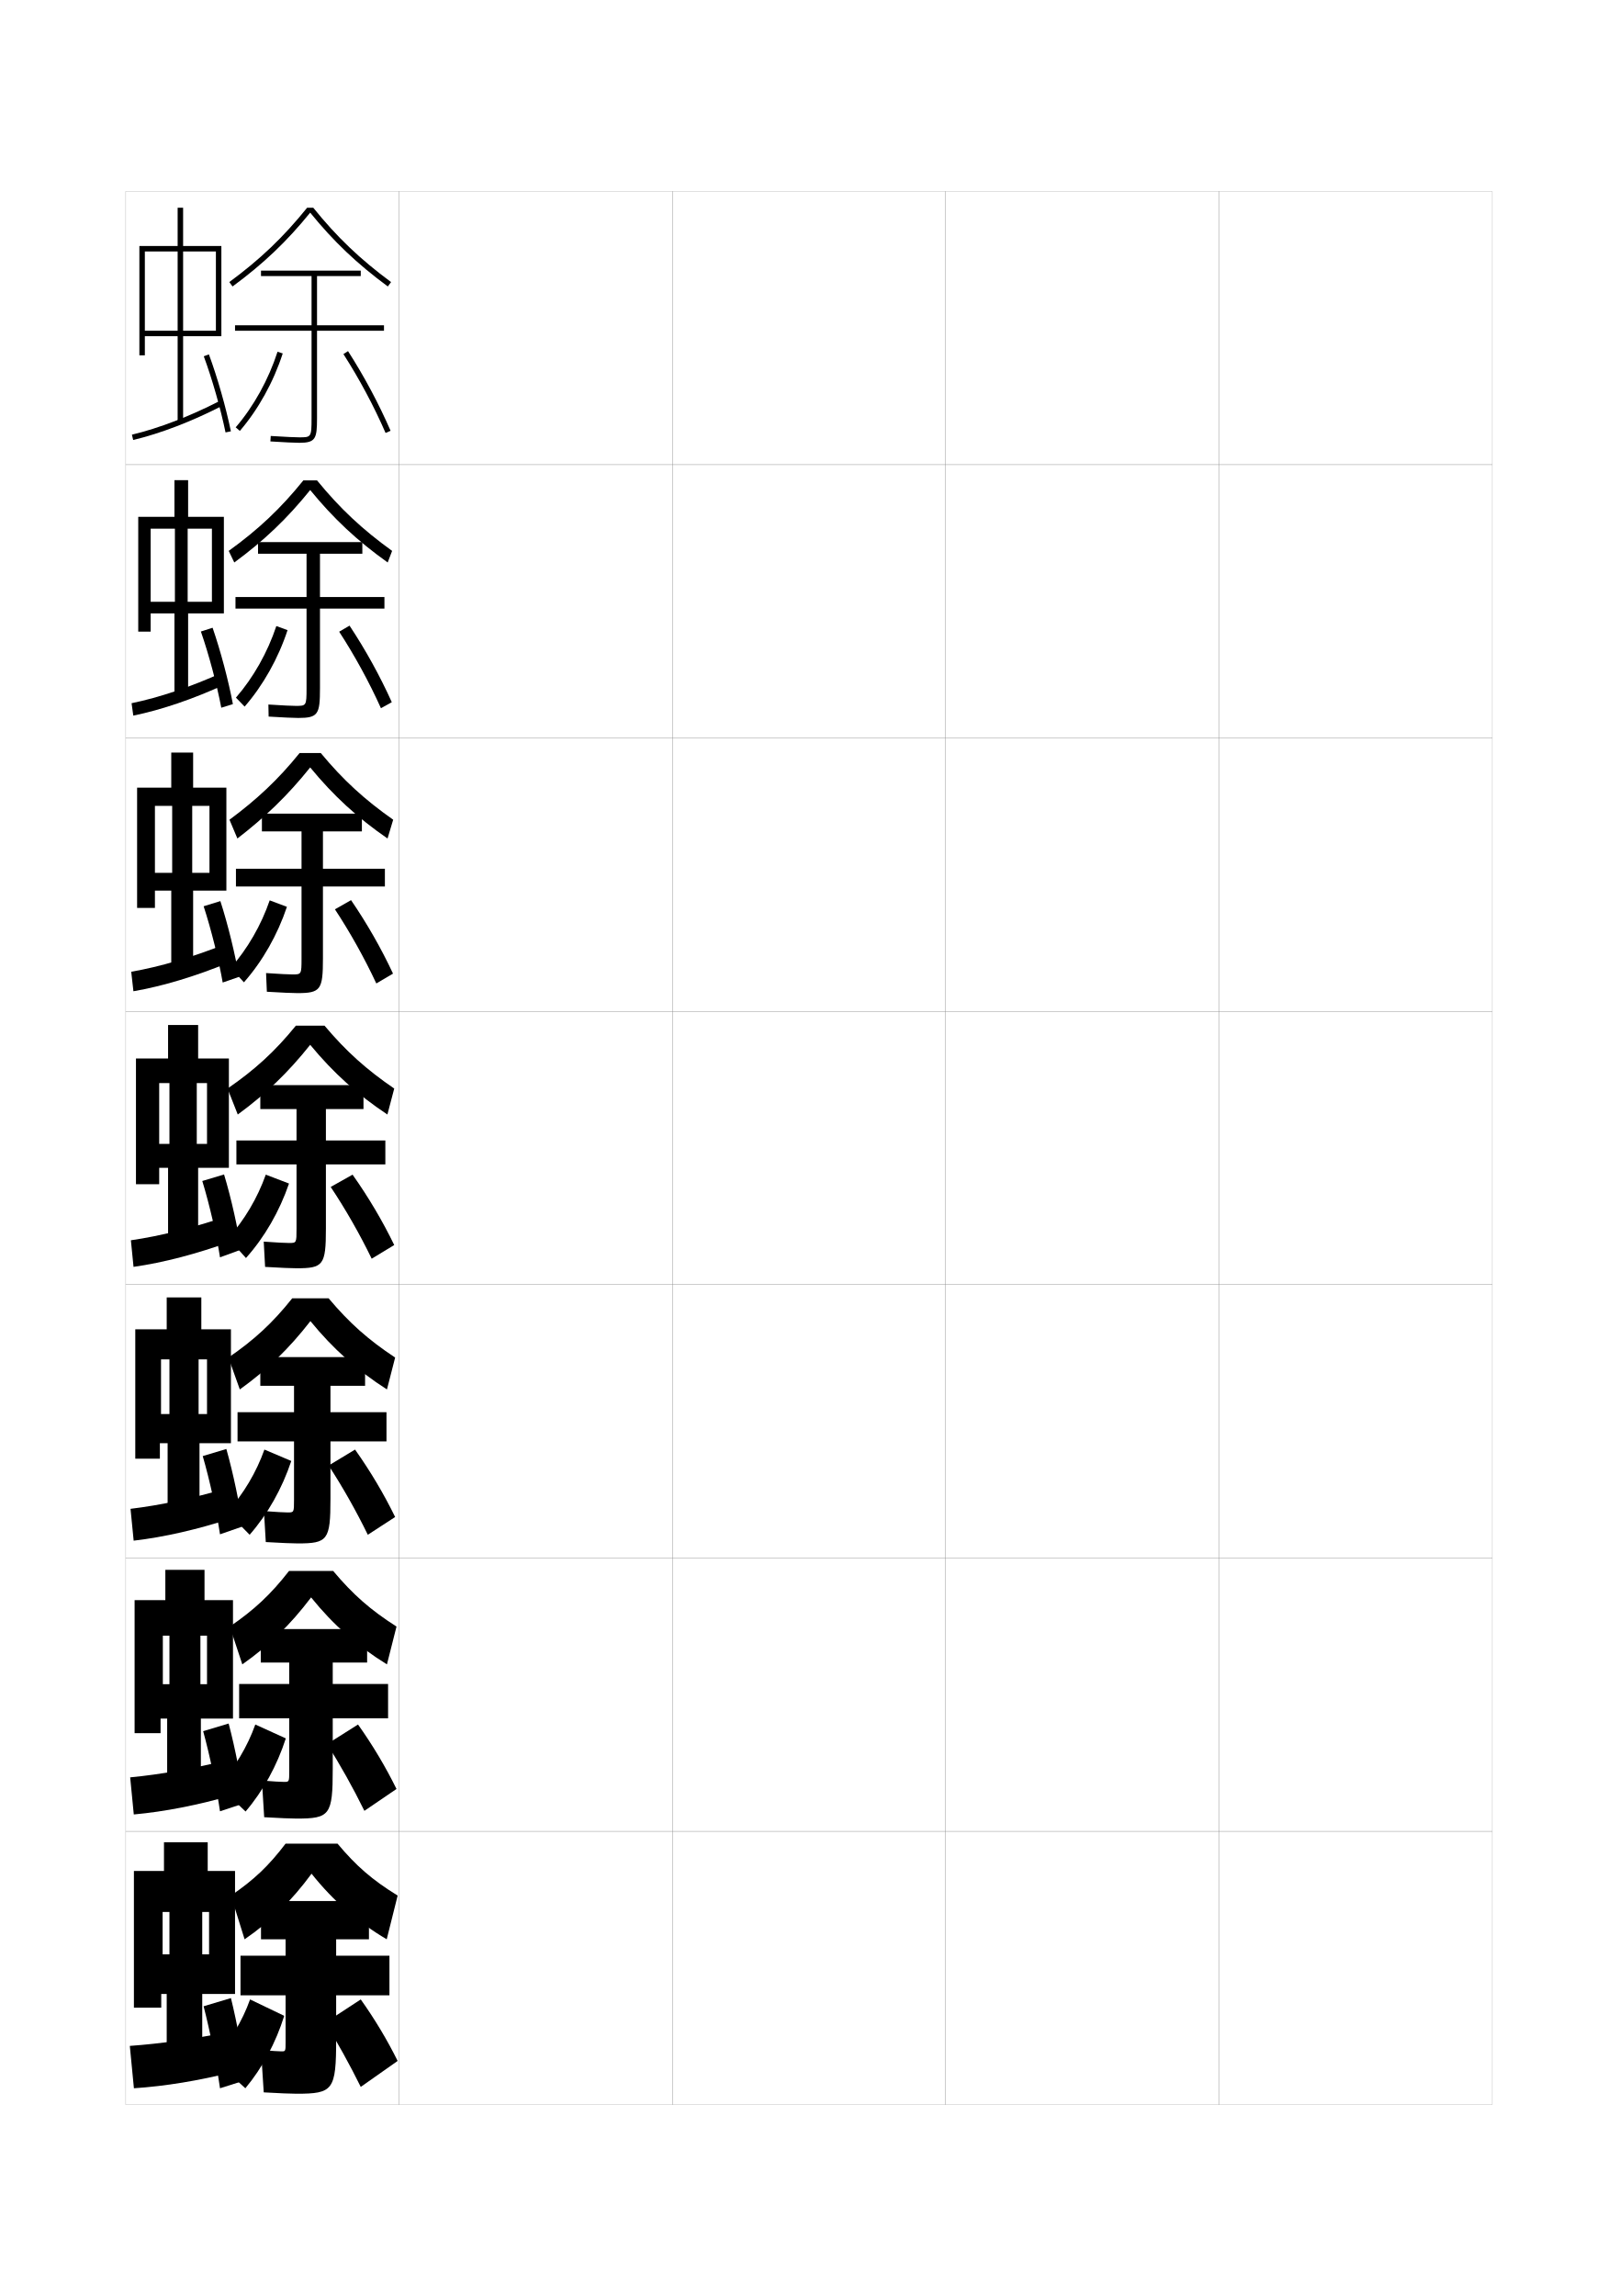
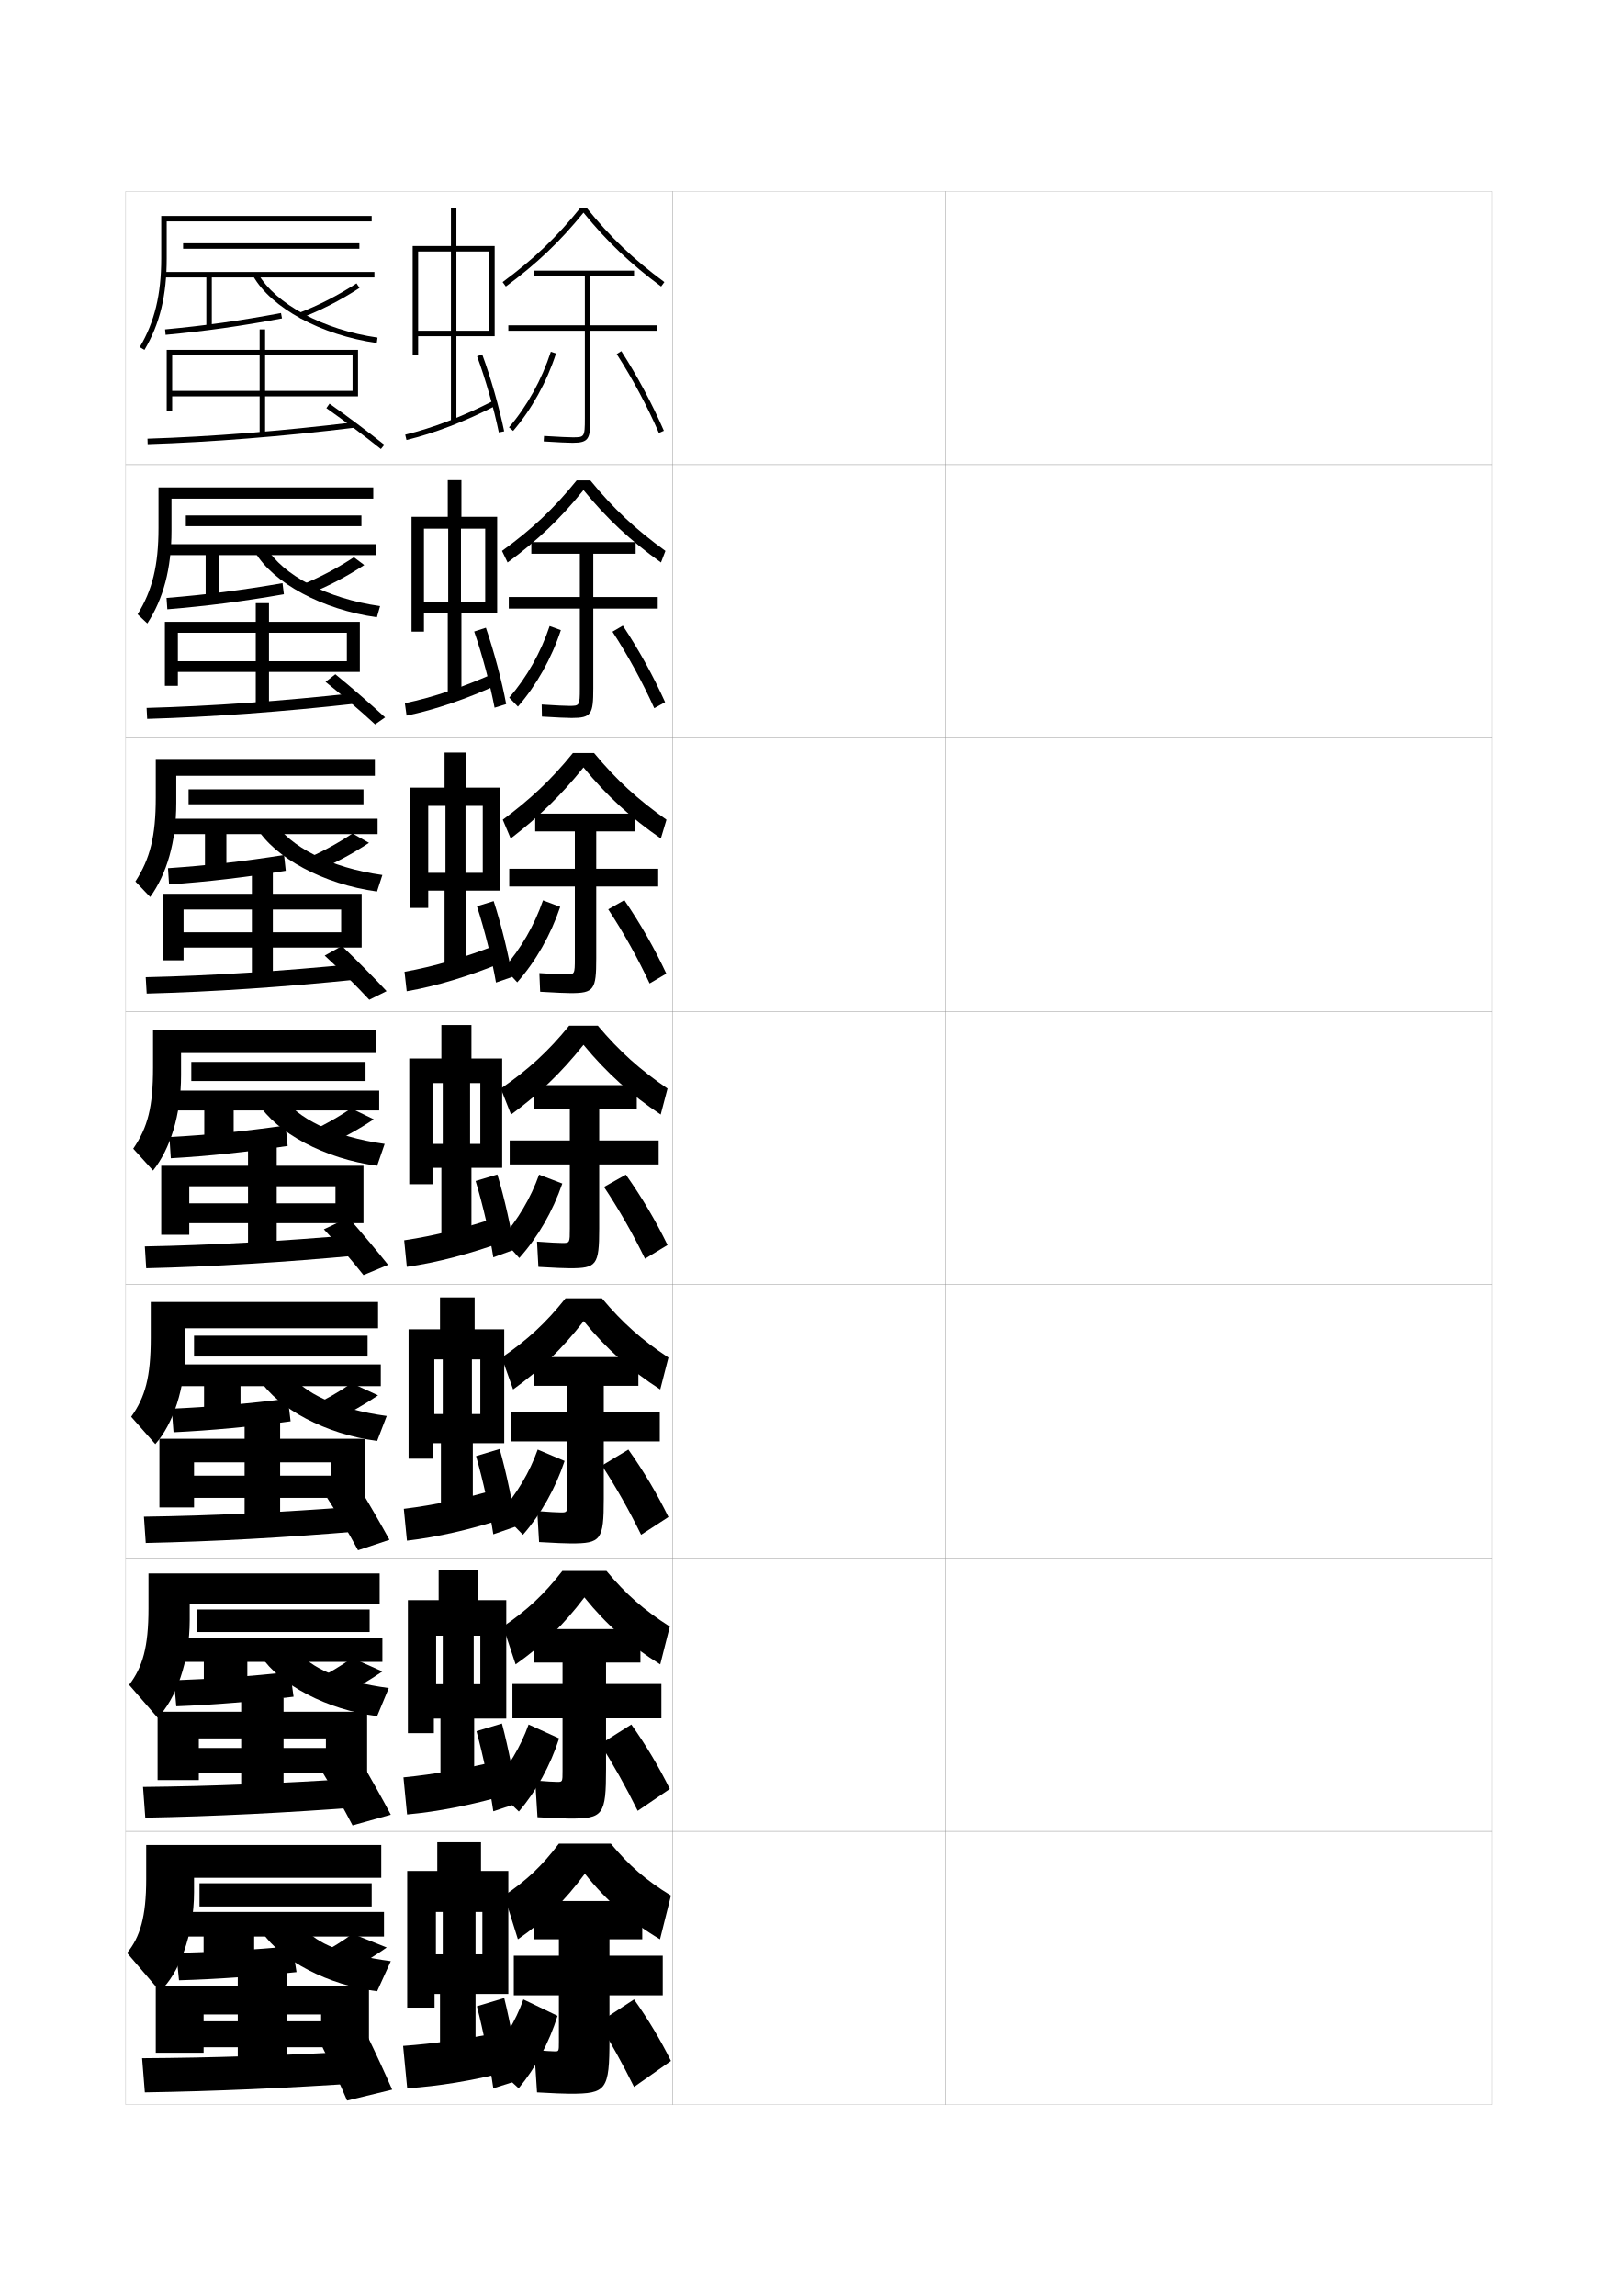
<svg xmlns="http://www.w3.org/2000/svg" version="1.1" id="glyphs" x="0px" y="0px" width="592px" height="840px" viewBox="0 0 592 840" enable-background="new 0 0 592 840" xml:space="preserve">
  <g>
    <rect x="46" y="70" fill="none" stroke="#999999" stroke-width="0.1" width="100" height="100" />
    <rect x="46" y="170" fill="none" stroke="#999999" stroke-width="0.1" width="100" height="100" />
    <rect x="46" y="270" fill="none" stroke="#999999" stroke-width="0.1" width="100" height="100" />
    <rect x="46" y="370" fill="none" stroke="#999999" stroke-width="0.1" width="100" height="100" />
    <rect x="46" y="470" fill="none" stroke="#999999" stroke-width="0.1" width="100" height="100" />
    <rect x="46" y="570" fill="none" stroke="#999999" stroke-width="0.1" width="100" height="100" />
    <rect x="46" y="670" fill="none" stroke="#999999" stroke-width="0.1" width="100" height="100" />
    <rect x="146" y="70" fill="none" stroke="#999999" stroke-width="0.1" width="100" height="100" />
    <rect x="146" y="170" fill="none" stroke="#999999" stroke-width="0.1" width="100" height="100" />
    <rect x="146" y="270" fill="none" stroke="#999999" stroke-width="0.1" width="100" height="100" />
    <rect x="146" y="370" fill="none" stroke="#999999" stroke-width="0.1" width="100" height="100" />
    <rect x="146" y="470" fill="none" stroke="#999999" stroke-width="0.1" width="100" height="100" />
    <rect x="146" y="570" fill="none" stroke="#999999" stroke-width="0.1" width="100" height="100" />
    <rect x="146" y="670" fill="none" stroke="#999999" stroke-width="0.1" width="100" height="100" />
    <rect x="246" y="70" fill="none" stroke="#999999" stroke-width="0.1" width="100" height="100" />
    <rect x="246" y="170" fill="none" stroke="#999999" stroke-width="0.1" width="100" height="100" />
    <rect x="246" y="270" fill="none" stroke="#999999" stroke-width="0.1" width="100" height="100" />
    <rect x="246" y="370" fill="none" stroke="#999999" stroke-width="0.1" width="100" height="100" />
    <rect x="246" y="470" fill="none" stroke="#999999" stroke-width="0.1" width="100" height="100" />
    <rect x="246" y="570" fill="none" stroke="#999999" stroke-width="0.1" width="100" height="100" />
    <rect x="246" y="670" fill="none" stroke="#999999" stroke-width="0.1" width="100" height="100" />
    <rect x="346" y="70" fill="none" stroke="#999999" stroke-width="0.1" width="100" height="100" />
    <rect x="346" y="170" fill="none" stroke="#999999" stroke-width="0.1" width="100" height="100" />
    <rect x="346" y="270" fill="none" stroke="#999999" stroke-width="0.1" width="100" height="100" />
    <rect x="346" y="370" fill="none" stroke="#999999" stroke-width="0.1" width="100" height="100" />
    <rect x="346" y="470" fill="none" stroke="#999999" stroke-width="0.1" width="100" height="100" />
    <rect x="346" y="570" fill="none" stroke="#999999" stroke-width="0.1" width="100" height="100" />
    <rect x="346" y="670" fill="none" stroke="#999999" stroke-width="0.1" width="100" height="100" />
    <rect x="446" y="70" fill="none" stroke="#999999" stroke-width="0.1" width="100" height="100" />
    <rect x="446" y="170" fill="none" stroke="#999999" stroke-width="0.1" width="100" height="100" />
    <rect x="446" y="270" fill="none" stroke="#999999" stroke-width="0.1" width="100" height="100" />
    <rect x="446" y="370" fill="none" stroke="#999999" stroke-width="0.1" width="100" height="100" />
    <rect x="446" y="470" fill="none" stroke="#999999" stroke-width="0.1" width="100" height="100" />
    <rect x="446" y="570" fill="none" stroke="#999999" stroke-width="0.1" width="100" height="100" />
    <rect x="446" y="670" fill="none" stroke="#999999" stroke-width="0.1" width="100" height="100" />
  </g>
  <g>
-     <path d="M114.625,76h-2.25c-8.645,10.734-17.186,18.893-28.468,27.194l1.186,1.611   C96.335,96.534,104.889,88.407,113.5,77.794c8.559,10.546,17.112,18.673,28.406,27.011   l1.188-1.609C131.756,94.825,123.216,86.665,114.625,76z" />
-     <path d="M140.5,119H116v-18h16v-2H95.5v2H114v18H86v2h28v32c0,7-0.169,7-4.5,7   c-1.253,0-4.652-0.131-10.437-0.498l-0.127,1.996C103.889,161.812,107.838,162,109.5,162   c5.979,0,6.5-1.475,6.5-9v-32h24.5V119z" />
-     <path d="M87.759,157.651l-1.518-1.303c6.591-7.67,12.026-17.491,15.307-27.655   l1.904,0.613C100.092,139.719,94.519,149.785,87.759,157.651z" />
-     <path d="M141.083,158.398c-4.269-9.817-9.602-19.796-15.424-28.857l1.682-1.082   c5.88,9.151,11.267,19.228,15.576,29.143L141.083,158.398z" />
-   </g>
-   <g>
-     <path d="M116,175.75h-5c-8.315,10.308-16.506,18.008-27.312,25.796l2.041,4.241   c10.892-8.006,19.295-15.999,27.771-26.508   c8.547,10.476,17.241,18.572,28.354,26.507l1.625-4.239   C132.551,193.66,124.394,186.023,116,175.75z" />
-     <path d="M140.666,218.416h-23.583v-15.833h15.5v-4.25H94.416v4.25h17.75v15.833h-26v4.25h26   v29.167c0,6.415-0.12,6.417-3.917,6.417c-1.303,0-4.587-0.141-10.041-0.499   l0.082,4.414c5.174,0.326,9.278,0.501,10.876,0.501   c7.244,0,7.917-1.352,7.917-10.833v-29.167h23.583V218.416z" />
-     <path d="M86.327,255.232c6.374-7.33,11.592-16.566,14.788-26.187l4.103,1.492   c-3.4,10.333-8.939,20.205-15.712,27.98L86.327,255.232z" />
-     <path d="M124.106,231.11l3.788-2.221c5.871,8.856,11.177,18.478,15.467,28.011   l-3.973,2.198C135.096,249.564,129.785,239.84,124.106,231.11z" />
-   </g>
-   <g>
-     <path d="M117.375,275.5h-7.75c-7.985,9.881-15.827,17.124-25.656,24.398l2.896,6.87   C96.906,299.028,105.16,291.168,113.5,280.765c8.536,10.406,17.369,18.471,28.302,26.003   l2.062-6.87C133.347,292.494,125.571,285.383,117.375,275.5z" />
-     <path d="M140.833,317.833h-22.666v-13.666h14.25v-6.5H95.833v6.5h14.5v13.666H86.333   v6.5h24v26.333C110.333,356.497,110.264,356.5,107,356.5   c-1.353,0-4.522-0.149-9.646-0.5l0.291,6.833c5.396,0.338,9.653,0.5,11.188,0.5   c8.509,0,9.333-1.228,9.333-12.666v-26.333h22.666V317.833z" />
-     <path d="M84.414,354.116c6.158-6.99,11.158-15.64,14.269-24.718l6.302,2.371   c-3.44,10.253-8.945,19.932-15.731,27.615L84.414,354.116z" />
-     <path d="M122.553,332.681l5.895-3.361c5.862,8.561,11.087,17.728,15.358,26.88   l-6.111,3.6C133.378,350.549,128.089,341.079,122.553,332.681z" />
-   </g>
-   <g>
-     <path d="M118.75,375.25h-10.5c-7.656,9.455-15.148,16.239-25,23l3.75,9.5   c10.192-7.476,18.295-15.201,26.5-25.5c8.524,10.336,17.498,18.37,28.25,25.5l2.5-9.5   C134.142,391.329,126.749,384.742,118.75,375.25z" />
-     <path d="M141,417.25h-21.75v-11.5H133V397H95.25v8.75h13.25v11.5h-22V426h22v23.5c0,5.245-0.021,5.25-2.75,5.25   c-1.402,0-4.457-0.158-9.25-0.5l0.5,9.25c5.617,0.35,10.029,0.5,11.5,0.5   c9.773,0,10.75-1.104,10.75-14.5V426H141V417.25z" />
-     <path d="M83.5,453c5.94-6.65,10.724-14.714,13.75-23.25l8.5,3.25   c-3.48,10.173-8.951,19.657-15.75,27.25L83.5,453z" />
-     <path d="M121,434.25l8-4.5c5.854,8.267,10.998,16.979,15.25,25.75l-8.25,5   C131.66,451.532,126.393,442.317,121,434.25z" />
-   </g>
-   <g>
-     <path d="M120.25,475h-13.333c-7.18,9.03-13.943,15.234-23.333,21.666L87.75,508.333   c9.991-7.183,17.918-14.816,25.833-25c8.321,10.208,17.306,18.16,28.001,25   l2.999-11.667C134.733,490.137,127.866,484.056,120.25,475z" />
-     <path d="M141.417,516.666h-20.5V507h12.666v-10.5H95.25V507h12.334v9.666H86.917v10.667h20.667   v21.333c0,4.659-0.02,4.667-2.334,4.667c-1.275,0-4.11-0.156-8.666-0.5L97.25,564.166   c5.485,0.344,10.154,0.5,11.667,0.5c10.992,0,12-1.164,12-16.333v-21h20.5V516.666z" />
-     <path d="M83.176,553.166c5.905-6.607,10.62-14.503,13.574-22.833L106.584,534.5   c-3.349,10.062-8.633,19.455-15.241,27L83.176,553.166z" />
-     <path d="M120.25,536.166l9.667-5.833c5.632,7.938,10.55,16.244,14.666,24.667l-10,6.5   C130.335,552.782,125.289,543.87,120.25,536.166z" />
-   </g>
-   <g>
-     <path d="M121.917,574.75H105.75c-6.704,8.606-12.739,14.229-21.667,20.333l4.583,13.834   c9.79-6.892,17.54-14.433,25.167-24.5c8.117,10.08,17.112,17.949,27.75,24.5   l3.5-13.834C135.491,588.945,129.149,583.369,121.917,574.75z" />
-     <path d="M142,616.084h-20.25V608.25h12.583V596H95.417v12.25h10.417v7.834H87.5v12.583h18.333   v19.167c0,4.072-0.017,4.082-1.917,4.082c-1.149,0-3.764-0.154-8.083-0.499   l0.834,13.416c5.354,0.337,10.279,0.5,11.833,0.5c12.211,0,13.25-1.223,13.25-18.167   v-18.499H142V616.084z" />
-     <path d="M80.018,653.333c5.87-6.565,10.517-14.292,13.399-22.416L104.583,636   c-3.217,9.954-8.314,19.253-14.732,26.75L80.018,653.333z" />
-     <path d="M119.667,638.083L131,630.917c5.41,7.61,10.102,15.509,14.083,23.583l-11.75,8   C129.176,654.033,124.352,645.424,119.667,638.083z" />
-   </g>
-   <g>
-     <path d="M114,685.5c7.913,9.952,16.918,17.739,27.5,24l4-16c-9.334-5.746-15.15-10.817-22-19h-19   c-6.228,8.183-11.534,13.224-20,19l5,16C99.089,702.901,106.662,695.452,114,685.5z" />
-     <path d="M142.5,715.5H123v-6h12v-14H95.5v14h9v6H88V730h16.5v17c0,3.487-0.016,3.5-1.5,3.5   c-1.022,0-3.418-0.153-7.5-0.5l1,15.5c5.222,0.329,10.404,0.5,12,0.5c13.43,0,14.5-1.282,14.5-20   v-16h19.5V715.5z" />
-     <path d="M78.276,753.5l11.5,10.5C96.005,756.551,100.915,747.345,104,737.5l-12.5-6   C88.689,739.419,84.11,746.977,78.276,753.5z" />
-     <path d="M119,740c4.332,6.977,8.934,15.283,13,23.5l13.5-9.5c-3.846-7.725-8.312-15.218-13.5-22.5   L119,740z" />
-   </g>
-   <g>
-     <polygon points="79,121 67,121 67,92 79,92 79,90 67,90 67,76 65,76 65,90 53,90 53,92 65,92 65,121 53,121 53,90 51,90 51,130    53,130 53,123 65,123 65,154.5 67,154.5 67,123 81,123 81,90 79,90  " />
-     <path d="M48.269,159.027l0.463,1.945c9.976-2.372,21.599-6.841,32.728-12.584   l-0.918-1.777C69.553,152.282,58.092,156.691,48.269,159.027z" />
-     <path d="M82.521,158.201c-1.776-8.653-4.899-19.587-7.958-27.854l1.875-0.693   c3.091,8.354,6.248,19.401,8.042,28.146L82.521,158.201z" />
-   </g>
-   <g>
-     <polygon points="77.541,220.167 68.666,220.167 68.666,193.416 77.541,193.416    77.541,189.083 68.833,189.083 68.833,175.667 63.833,175.667 63.833,189.083    55.125,189.083 55.125,193.416 64,193.416 64,220.167 55.125,220.167 55.125,189.083    50.583,189.083 50.583,231.083 55.125,231.083 55.125,224.417 63.833,224.417    63.833,254.583 68.833,254.583 68.833,224.417 81.917,224.417 81.917,189.083    77.541,189.083  " />
-     <path d="M48.143,257.272l0.631,4.539c10.328-2.104,22.16-6.158,33.688-11.486   l-1.175-4.234C69.975,251.232,58.322,255.188,48.143,257.272z" />
-     <path d="M73.502,231.043l4.283-1.381c2.942,8.468,5.885,19.657,7.43,27.933   l-4.248,1.328C79.4,250.642,76.437,239.466,73.502,231.043z" />
-   </g>
-   <g>
-     <polygon points="76.646,319.333 70.333,319.333 70.333,294.833 76.646,294.833    76.646,288.167 70.667,288.167 70.667,275.333 62.667,275.333 62.667,288.167    56.688,288.167 56.688,294.833 63,294.833 63,319.333 56.688,319.333 56.688,288.167    50.167,288.167 50.167,332.167 56.688,332.167 56.688,325.833 62.667,325.833    62.667,354.667 70.667,354.667 70.667,325.833 82.833,325.833 82.833,288.167    76.646,288.167  " />
-     <path d="M48.017,355.517l0.8,7.133c10.68-1.836,22.722-5.476,34.649-10.387   l-1.431-6.691C70.397,350.182,58.553,353.686,48.017,355.517z" />
-     <path d="M74.511,331.557l6.122-1.886c2.794,8.582,5.522,19.914,6.818,27.721   l-5.967,2.07C80.125,351.553,77.321,340.135,74.511,331.557z" />
-   </g>
-   <g>
-     <g>
-       <polygon points="75.75,418.5 72,418.5 72,396.25 75.75,396.25 75.75,387.25 72.5,387.25 72.5,375 61.5,375 61.5,387.25     58.25,387.25 58.25,396.25 62,396.25 62,418.5 58.25,418.5 58.25,387.25 49.75,387.25 49.75,433.25 58.25,433.25 58.25,427.25     61.5,427.25 61.5,454.75 72.5,454.75 72.5,427.25 83.75,427.25 83.75,387.25 75.75,387.25   " />
-       <path d="M47.891,453.762l0.969,9.727c11.032-1.568,23.283-4.793,35.609-9.289    l-1.688-9.148C70.82,449.132,58.783,452.184,47.891,453.762z" />
-       <path d="M74.02,432.07C76.705,440.805,79.35,452.464,80.5,460l7.688-2.812    c-1.047-7.339-3.562-18.812-6.207-27.509L74.02,432.07z" />
-     </g>
-     <g>
-       <polygon points="75.75,517.334 72.667,517.334 72.667,497.333 75.75,497.333 75.75,486.333     73.667,486.333 73.667,474.666 61,474.666 61,486.333 58.917,486.333 58.917,497.333     62,497.333 62,517.334 58.917,517.334 58.917,486.333 49.5,486.333 49.5,533.666     58.5,533.666 58.5,528 61.333,528 61.333,554.833 73,554.833 73,528 84.5,528 84.5,486.333     75.75,486.333   " />
-       <path d="M47.76,552.008l1.146,11.65c11.183-1.301,23.407-4.111,35.906-8.192    l-1.958-10.933C70.797,548.084,58.805,550.683,47.76,552.008z" />
-       <path d="M74.18,532.713c2.562,8.792,5.118,20.553,6.32,28.62l8.292-2.874    c-1.05-7.879-3.456-19.508-5.971-28.34L74.18,532.713z" />
-     </g>
-     <g>
-       <polygon points="75.75,616.167 73.333,616.167 73.333,598.416 75.75,598.416 75.75,585.416     74.833,585.416 74.833,574.333 60.5,574.333 60.5,585.416 59.583,585.416     59.583,598.416 62,598.416 62,616.167 59.583,616.167 59.583,585.416 49.25,585.416     49.25,634.083 58.75,634.083 58.75,628.75 61.167,628.75 61.167,654.916 73.5,654.916 73.5,628.75     85.25,628.75 85.25,585.416 75.75,585.416   " />
-       <path d="M47.63,650.254l1.323,13.575c11.333-1.033,23.53-3.431,36.203-7.097    l-2.229-12.716C70.774,647.036,58.827,649.182,47.63,650.254z" />
-       <path d="M74.34,633.356c2.437,8.849,4.906,20.712,6.16,29.31l8.896-2.937    c-1.054-8.418-3.35-20.203-5.735-29.17L74.34,633.356z" />
-     </g>
-   </g>
-   <g>
-     <polygon points="76.5,715 74,715 74,699.5 76.5,699.5 76.5,684.5 76,684.5 76,674 60,674 60,684.5 59.5,684.5 59.5,699.5 62,699.5    62,715 59.5,715 59.5,684.5 49,684.5 49,734.5 59,734.5 59,729.5 61,729.5 61,755 74,755 74,729.5 86,729.5 86,684.5 76.5,684.5     " />
-     <path d="M83,743.5c-12.249,2.488-24.15,4.181-35.5,5L49,764c11.482-0.767,23.654-2.75,36.5-6   L83,743.5z" />
-     <path d="M74.5,734c2.312,8.905,4.694,20.87,6,30l9.5-3c-1.059-8.958-3.244-20.898-5.5-30L74.5,734z" />
+     <path d="M214.625,76h-2.25c-8.645,10.734-17.186,18.893-28.468,27.194l1.186,1.611   C196.335,96.534,204.889,88.407,213.5,77.794c8.559,10.546,17.112,18.673,28.406,27.011   l1.188-1.609C231.756,94.825,223.216,86.665,214.625,76z" />
+     <path d="M240.5,119H216v-18h16v-2h-36.5v2H214v18h-28v2h28v32c0,7-0.169,7-4.5,7   c-1.253,0-4.652-0.131-10.437-0.498l-0.127,1.996C203.889,161.812,207.838,162,209.5,162   c5.979,0,6.5-1.475,6.5-9v-32h24.5V119z" />
+     <path d="M187.759,157.651l-1.518-1.303c6.591-7.67,12.026-17.491,15.307-27.655   l1.904,0.613C200.092,139.719,194.519,149.785,187.759,157.651z" />
+     <path d="M241.083,158.398c-4.269-9.817-9.602-19.796-15.424-28.857l1.682-1.082   c5.88,9.151,11.267,19.228,15.576,29.143L241.083,158.398z" />
+   </g>
+   <g>
+     <path d="M216,175.75h-5c-8.315,10.308-16.506,18.008-27.312,25.796l2.041,4.241   c10.892-8.006,19.295-15.999,27.771-26.508   c8.547,10.476,17.241,18.572,28.354,26.507l1.625-4.239   C232.551,193.66,224.394,186.023,216,175.75z" />
+     <path d="M240.666,218.416h-23.583v-15.833h15.5v-4.25h-38.167v4.25h17.75v15.833h-26v4.25h26   v29.167c0,6.415-0.12,6.417-3.917,6.417c-1.303,0-4.587-0.141-10.041-0.499   l0.082,4.414c5.174,0.326,9.278,0.501,10.876,0.501   c7.244,0,7.917-1.352,7.917-10.833v-29.167h23.583V218.416z" />
+     <path d="M186.327,255.232c6.374-7.33,11.592-16.566,14.788-26.187l4.103,1.492   c-3.4,10.333-8.939,20.205-15.712,27.98L186.327,255.232z" />
+     <path d="M224.106,231.11l3.788-2.221c5.871,8.856,11.177,18.478,15.467,28.011   l-3.973,2.198C235.096,249.564,229.785,239.84,224.106,231.11z" />
+   </g>
+   <g>
+     <path d="M217.375,275.5h-7.75c-7.985,9.881-15.827,17.124-25.656,24.398l2.896,6.87   C196.906,299.028,205.16,291.168,213.5,280.765c8.536,10.406,17.369,18.471,28.302,26.003   l2.062-6.87C233.347,292.494,225.571,285.383,217.375,275.5z" />
+     <path d="M240.833,317.833h-22.666v-13.666h14.25v-6.5h-36.583v6.5h14.5v13.666h-24   v6.5h24v26.333C210.333,356.497,210.264,356.5,207,356.5   c-1.353,0-4.522-0.149-9.646-0.5l0.291,6.833c5.396,0.338,9.653,0.5,11.188,0.5   c8.509,0,9.333-1.228,9.333-12.666v-26.333h22.666V317.833z" />
+     <path d="M184.414,354.116c6.158-6.99,11.158-15.64,14.269-24.718l6.302,2.371   c-3.44,10.253-8.945,19.932-15.731,27.615L184.414,354.116z" />
+     <path d="M222.553,332.681l5.895-3.361c5.862,8.561,11.087,17.728,15.358,26.88   l-6.111,3.6C233.378,350.549,228.089,341.079,222.553,332.681z" />
+   </g>
+   <g>
+     <path d="M218.75,375.25h-10.5c-7.656,9.455-15.148,16.239-25,23l3.75,9.5   c10.192-7.476,18.295-15.201,26.5-25.5c8.524,10.336,17.498,18.37,28.25,25.5l2.5-9.5   C234.142,391.329,226.749,384.742,218.75,375.25z" />
+     <path d="M241,417.25h-21.75v-11.5H233V397h-37.75v8.75h13.25v11.5h-22V426h22v23.5c0,5.245-0.021,5.25-2.75,5.25   c-1.402,0-4.457-0.158-9.25-0.5l0.5,9.25c5.617,0.35,10.029,0.5,11.5,0.5   c9.773,0,10.75-1.104,10.75-14.5V426H241V417.25z" />
+     <path d="M183.5,453c5.94-6.65,10.724-14.714,13.75-23.25l8.5,3.25   c-3.48,10.173-8.951,19.657-15.75,27.25L183.5,453z" />
+     <path d="M221,434.25l8-4.5c5.854,8.267,10.998,16.979,15.25,25.75l-8.25,5   C231.66,451.532,226.393,442.317,221,434.25z" />
+   </g>
+   <g>
+     <path d="M220.25,475h-13.333c-7.18,9.03-13.943,15.234-23.333,21.666L187.75,508.333   c9.991-7.183,17.918-14.816,25.833-25c8.321,10.208,17.306,18.16,28.001,25   l2.999-11.667C234.733,490.137,227.866,484.056,220.25,475z" />
+     <path d="M241.417,516.666h-20.5V507h12.666v-10.5H195.25V507h12.334v9.666h-20.667v10.667h20.667   v21.333c0,4.659-0.02,4.667-2.334,4.667c-1.275,0-4.11-0.156-8.666-0.5   L197.25,564.166c5.485,0.344,10.154,0.5,11.667,0.5c10.992,0,12-1.164,12-16.333v-21h20.5   V516.666z" />
+     <path d="M183.176,553.166c5.905-6.607,10.62-14.503,13.574-22.833L206.584,534.5   c-3.349,10.062-8.633,19.455-15.241,27L183.176,553.166z" />
+     <path d="M220.25,536.166l9.667-5.833c5.632,7.938,10.55,16.244,14.666,24.667l-10,6.5   C230.335,552.782,225.289,543.87,220.25,536.166z" />
+   </g>
+   <g>
+     <path d="M221.917,574.75H205.75c-6.704,8.606-12.739,14.229-21.667,20.333l4.583,13.834   c9.79-6.892,17.54-14.433,25.167-24.5c8.117,10.08,17.112,17.949,27.75,24.5   l3.5-13.834C235.491,588.945,229.149,583.369,221.917,574.75z" />
+     <path d="M242,616.084h-20.25V608.25h12.583V596h-38.917v12.25h10.417v7.834H187.5v12.583h18.333   v19.167c0,4.072-0.017,4.082-1.917,4.082c-1.149,0-3.764-0.154-8.083-0.499   l0.834,13.416c5.354,0.337,10.279,0.5,11.833,0.5c12.211,0,13.25-1.223,13.25-18.167   v-18.499H242V616.084z" />
+     <path d="M180.018,653.333c5.87-6.565,10.517-14.292,13.399-22.416L204.583,636   c-3.217,9.954-8.314,19.253-14.732,26.75L180.018,653.333z" />
+     <path d="M219.667,638.083L231,630.917c5.41,7.61,10.102,15.509,14.083,23.583l-11.75,8   C229.176,654.033,224.352,645.424,219.667,638.083z" />
+   </g>
+   <g>
+     <path d="M214,685.5c7.913,9.952,16.918,17.739,27.5,24l4-16c-9.334-5.746-15.15-10.817-22-19h-19   c-6.228,8.183-11.534,13.224-20,19l5,16C199.089,702.901,206.662,695.452,214,685.5z" />
+     <path d="M242.5,715.5H223v-6h12v-14h-39.5v14h9v6H188V730h16.5v17c0,3.487-0.016,3.5-1.5,3.5   c-1.022,0-3.418-0.153-7.5-0.5l1,15.5c5.222,0.329,10.404,0.5,12,0.5c13.43,0,14.5-1.282,14.5-20   v-16h19.5V715.5z" />
+     <path d="M178.276,753.5l11.5,10.5c6.229-7.449,11.139-16.655,14.224-26.5l-12.5-6   C188.689,739.419,184.11,746.977,178.276,753.5z" />
+     <path d="M219,740c4.332,6.977,8.934,15.283,13,23.5l13.5-9.5c-3.846-7.725-8.312-15.218-13.5-22.5   L219,740z" />
+   </g>
+   <g>
+     <polygon points="179,121 167,121 167,92 179,92 179,90 167,90 167,76 165,76 165,90 153,90 153,92 165,92 165,121 153,121 153,90    151,90 151,130 153,130 153,123 165,123 165,154.5 167,154.5 167,123 181,123 181,90 179,90  " />
+     <path d="M148.269,159.027l0.463,1.945c9.976-2.372,21.599-6.841,32.728-12.584   l-0.918-1.777C169.553,152.282,158.092,156.691,148.269,159.027z" />
+     <path d="M182.521,158.201c-1.776-8.653-4.899-19.587-7.958-27.854l1.875-0.693   c3.091,8.354,6.248,19.401,8.042,28.146L182.521,158.201z" />
+   </g>
+   <g>
+     <polygon points="177.541,220.167 168.666,220.167 168.666,193.416 177.541,193.416    177.541,189.083 168.833,189.083 168.833,175.667 163.833,175.667 163.833,189.083    155.125,189.083 155.125,193.416 164,193.416 164,220.167 155.125,220.167 155.125,189.083    150.583,189.083 150.583,231.083 155.125,231.083 155.125,224.417 163.833,224.417    163.833,254.583 168.833,254.583 168.833,224.417 181.917,224.417 181.917,189.083    177.541,189.083  " />
+     <path d="M148.143,257.272l0.631,4.539c10.328-2.104,22.16-6.158,33.688-11.486   l-1.175-4.234C169.975,251.232,158.322,255.188,148.143,257.272z" />
+     <path d="M173.502,231.043l4.283-1.381c2.942,8.468,5.885,19.657,7.43,27.933   l-4.248,1.328C179.4,250.642,176.437,239.466,173.502,231.043z" />
+   </g>
+   <g>
+     <polygon points="176.646,319.333 170.333,319.333 170.333,294.833 176.646,294.833    176.646,288.167 170.667,288.167 170.667,275.333 162.667,275.333 162.667,288.167    156.688,288.167 156.688,294.833 163,294.833 163,319.333 156.688,319.333 156.688,288.167    150.167,288.167 150.167,332.167 156.688,332.167 156.688,325.833 162.667,325.833    162.667,354.667 170.667,354.667 170.667,325.833 182.833,325.833 182.833,288.167    176.646,288.167  " />
+     <path d="M148.017,355.517l0.8,7.133c10.68-1.836,22.722-5.476,34.649-10.387   l-1.431-6.691C170.397,350.182,158.553,353.686,148.017,355.517z" />
+     <path d="M174.511,331.557l6.122-1.886c2.794,8.582,5.522,19.914,6.818,27.721   l-5.967,2.07C180.125,351.553,177.321,340.135,174.511,331.557z" />
+   </g>
+   <g>
+     <g>
+       <polygon points="175.75,418.5 172,418.5 172,396.25 175.75,396.25 175.75,387.25 172.5,387.25 172.5,375 161.5,375 161.5,387.25     158.25,387.25 158.25,396.25 162,396.25 162,418.5 158.25,418.5 158.25,387.25 149.75,387.25 149.75,433.25 158.25,433.25     158.25,427.25 161.5,427.25 161.5,454.75 172.5,454.75 172.5,427.25 183.75,427.25 183.75,387.25 175.75,387.25   " />
+       <path d="M147.891,453.762l0.969,9.727c11.032-1.568,23.283-4.793,35.609-9.289    l-1.688-9.148C170.82,449.132,158.783,452.184,147.891,453.762z" />
+       <path d="M174.02,432.07C176.705,440.805,179.35,452.464,180.5,460l7.688-2.812    c-1.047-7.339-3.562-18.812-6.207-27.509L174.02,432.07z" />
+     </g>
+     <g>
+       <polygon points="175.75,517.334 172.667,517.334 172.667,497.333 175.75,497.333 175.75,486.333     173.667,486.333 173.667,474.666 161,474.666 161,486.333 158.917,486.333     158.917,497.333 162,497.333 162,517.334 158.917,517.334 158.917,486.333 149.5,486.333     149.5,533.666 158.5,533.666 158.5,528 161.333,528 161.333,554.833 173,554.833 173,528 184.5,528     184.5,486.333 175.75,486.333   " />
+       <path d="M147.76,552.008l1.146,11.65c11.183-1.301,23.407-4.111,35.906-8.192    l-1.958-10.933C170.797,548.084,158.805,550.683,147.76,552.008z" />
+       <path d="M174.18,532.713c2.562,8.792,5.118,20.553,6.32,28.62l8.292-2.874    c-1.05-7.879-3.456-19.508-5.971-28.34L174.18,532.713z" />
+     </g>
+     <g>
+       <polygon points="175.75,616.167 173.333,616.167 173.333,598.416 175.75,598.416 175.75,585.416     174.833,585.416 174.833,574.333 160.5,574.333 160.5,585.416 159.583,585.416     159.583,598.416 162,598.416 162,616.167 159.583,616.167 159.583,585.416 149.25,585.416     149.25,634.083 158.75,634.083 158.75,628.75 161.167,628.75 161.167,654.916 173.5,654.916     173.5,628.75 185.25,628.75 185.25,585.416 175.75,585.416   " />
+       <path d="M147.63,650.254l1.323,13.575c11.333-1.033,23.53-3.431,36.203-7.097    l-2.229-12.716C170.774,647.036,158.827,649.182,147.63,650.254z" />
+       <path d="M174.34,633.356c2.437,8.849,4.906,20.712,6.16,29.31l8.896-2.937    c-1.054-8.418-3.35-20.203-5.735-29.17L174.34,633.356z" />
+     </g>
+   </g>
+   <g>
+     <polygon points="176.5,715 174,715 174,699.5 176.5,699.5 176.5,684.5 176,684.5 176,674 160,674 160,684.5 159.5,684.5    159.5,699.5 162,699.5 162,715 159.5,715 159.5,684.5 149,684.5 149,734.5 159,734.5 159,729.5 161,729.5 161,755 174,755    174,729.5 186,729.5 186,684.5 176.5,684.5  " />
+     <path d="M183,743.5c-12.249,2.488-24.15,4.181-35.5,5L149,764c11.482-0.767,23.654-2.75,36.5-6   L183,743.5z" />
+     <path d="M174.5,734c2.312,8.905,4.694,20.87,6,30l9.5-3c-1.059-8.958-3.244-20.898-5.5-30L174.5,734   z" />
+   </g>
+   <g>
+     <path d="M61,81h75v-2H59v15.5c0,13.276-2.424,23.297-7.861,32.491l1.723,1.018   C58.49,118.489,61,108.154,61,94.5V81z" />
+     <rect x="67" y="89" width="64.5" height="2" />
+     <polygon points="137,99.5 60,99.5 60,101.5 75.5,101.5 75.5,120 77.5,120 77.5,101.5 137,101.5  " />
+     <path d="M60.594,122.496l-0.188-1.992c14.686-1.376,27.369-3.167,42.409-5.986   l0.369,1.965C88.08,119.314,75.343,121.113,60.594,122.496z" />
+     <path d="M109.857,116.434l-0.715-1.867c7.409-2.836,14.381-6.403,21.312-10.905   l1.09,1.678C124.493,109.918,117.399,113.547,109.857,116.434z" />
+     <path d="M137.858,125.49c-20.374-2.913-38.55-12.757-45.228-24.496l1.738-0.988   c6.388,11.229,23.979,20.675,43.772,23.504L137.858,125.49z" />
+   </g>
+   <g>
+     <path d="M136.583,182.417v-4.083H58v14.833c0,13.689-2.25,22.824-7.658,31.578   l3.565,3.345c5.834-8.955,8.842-19.982,8.842-33.961v-11.711H136.583z" />
+     <rect x="68" y="188.583" width="64.25" height="3.917" />
+     <polygon points="60.333,199.083 60.333,203.083 75.25,203.083 75.25,220.25 80.166,220.25    80.166,203.083 137.583,203.083 137.583,199.083  " />
+     <path d="M60.938,218.752c14.424-1.169,27.559-2.827,42.439-5.408l0.496,4.06   c-14.953,2.616-28.142,4.321-42.644,5.509L60.938,218.752z" />
+     <path d="M129.486,203.867l3.793,2.858c-6.508,4.261-13.174,7.755-20.24,10.579   l-3.314-3.099C116.639,211.447,123.141,208.037,129.486,203.867z" />
+     <path d="M97.35,200.154c6.04,10.265,22.296,18.838,41.727,21.587l-1.171,4.085   c-19.954-2.78-37.992-12.523-44.689-23.997L97.35,200.154z" />
+   </g>
+   <g>
+     <path d="M137.167,283.833v-6.167H57v14.167c0,14.102-2.075,22.351-7.454,30.664   l5.408,5.672C60.993,319.778,64.5,308.061,64.5,293.756v-9.923H137.167z" />
+     <rect x="69" y="288.792" width="64" height="5.458" />
+     <polygon points="60.667,299.542 60.667,305.166 75,305.166 75,320.5 82.833,320.5 82.833,305.167    138.167,305.167 138.167,299.542  " />
+     <path d="M61.469,317.626c14.163-0.962,27.749-2.487,42.47-4.829l0.623,5.78   c-14.802,2.399-28.443,4.012-42.697,5.005L61.469,317.626z" />
+     <path d="M128.993,304.934l6.021,3.429c-5.964,3.943-12.201,7.302-18.792,10.063   l-5.438-3.722C117.201,312.024,123.234,308.771,128.993,304.934z" />
+     <path d="M100.232,300.451c5.692,9.3,20.613,17.002,39.681,19.669l-1.96,6.042   c-19.534-2.646-37.433-12.289-44.152-23.497L100.232,300.451z" />
+   </g>
+   <g>
+     <g>
+       <path d="M137.75,385.25V377H56v13.5c0,14.515-1.9,21.877-7.25,29.75l7.25,8    c6.244-7.827,10.25-20.236,10.25-34.865V385.25H137.75z" />
+       <rect x="70" y="388.5" width="63.75" height="7" />
+       <polygon points="61,399 61,406.25 74.75,406.25 74.75,420.75 85.5,420.75 85.5,406.25 138.75,406.25 138.75,399   " />
+       <path d="M62,416c13.902-0.756,27.939-2.147,42.5-4.25l0.75,7.5    c-14.65,2.183-28.743,3.702-42.75,4.5L62,416z" />
+       <path d="M128.5,405.5l8.25,4c-5.421,3.625-11.229,6.85-17.344,9.547l-7.562-4.344    C117.764,412.102,123.328,409.006,128.5,405.5z" />
+       <path d="M103.114,400.748C108.458,409.083,122.044,415.913,140.75,418.5l-2.75,8    c-19.113-2.514-36.875-12.055-43.614-22.998L103.114,400.748z" />
+     </g>
+     <g>
+       <path d="M138.333,485.959v-9.625H55.167V489.5c0,14.262-2.013,21.646-7.167,28.833    l8.833,10.001c6.449-7.264,11-20.367,11-35.32v-7.055H138.333z" />
+       <rect x="71" y="488.666" width="63.5" height="7.626" />
+       <polygon points="61.333,499.166 61.333,507.125 74.667,507.125 74.667,521 88,521 88,507.125     139.333,507.125 139.333,499.166   " />
+       <path d="M62.833,515.375c13.638-0.613,28.1-1.803,42.5-3.666l1,8.291    c-14.5,1.966-29.078,3.348-42.833,4L62.833,515.375z" />
+       <path d="M128.667,506.041L138.333,510.5c-4.877,3.308-10.258,6.396-15.896,9.031    l-8.875-4.854C118.986,512.154,124.081,509.216,128.667,506.041z" />
+       <path d="M105.91,502.207c4.996,7.37,17.247,13.328,35.59,15.834l-3.5,9.125    c-18.692-2.38-36.316-11.82-43.076-22.498L105.91,502.207z" />
+     </g>
+     <g>
+       <path d="M138.917,586.667v-11H54.333V588.5c0,14.008-2.125,21.414-7.083,27.916    l10.417,12.001c6.654-6.7,11.75-20.498,11.75-35.774v-5.976H138.917z" />
+       <rect x="72" y="588.833" width="63.25" height="8.251" />
+       <polygon points="61.667,599.333 61.667,608 74.583,608 74.583,621.25 90.5,621.25 90.5,608 139.917,608     139.917,599.333   " />
+       <path d="M63.667,614.75c13.374-0.472,28.26-1.458,42.5-3.083l1.25,9.083    c-14.35,1.749-29.412,2.994-42.917,3.5L63.667,614.75z" />
+       <path d="M128.833,606.583L139.917,611.5c-4.334,2.99-9.286,5.944-14.448,8.516    l-10.188-5.364C120.208,612.206,124.834,609.426,128.833,606.583z" />
+       <path d="M108.705,603.666c4.647,6.405,15.563,11.492,33.545,13.917l-4.25,10.25    c-18.271-2.247-35.757-11.586-42.538-21.999L108.705,603.666z" />
+     </g>
+   </g>
+   <g>
+     <path d="M139.5,687v-12h-86v12.5c0,13.755-2.238,21.183-7,27l12,14   c6.859-6.136,12.5-20.628,12.5-36.229V687H139.5z" />
+     <rect x="73" y="689" width="63" height="8.5" />
+     <polygon points="62,699.5 62,708.5 74.5,708.5 74.5,721.5 93,721.5 93,708.5 140.5,708.5 140.5,699.5  " />
+     <path d="M64.5,714.5l1,10c13.254-0.36,28.802-1.468,43-3L107,712   C92.921,713.387,77.609,714.171,64.5,714.5z" />
+     <path d="M129,707.5c-3.412,2.51-7.569,5.134-12,7.5l11.5,5.5c4.687-2.509,9.209-5.327,13-8   L129,707.5z" />
+     <path d="M111.5,705.5c4.3,5.44,13.881,9.655,31.5,12l-5,11   c-17.851-2.114-35.198-11.353-42-21.5L111.5,705.5z" />
+   </g>
+   <g>
+     <polygon points="131,128 131,145 63,145 63,143 129,143 129,130 97,130 97,159 95,159 95,130 63,130 63,150.5 61,150.5 61,128    95,128 95,120.5 97,120.5 97,128  " />
+     <g>
+       <path d="M54.031,162.499l-0.062-1.998c23.256-0.738,49.333-2.811,75.41-5.993    l0.242,1.984C103.485,159.683,77.348,161.76,54.031,162.499z" />
+     </g>
+     <path d="M139.374,164.28c-5.688-4.56-13.519-10.433-19.95-14.963l1.152-1.635   c6.462,4.551,14.332,10.454,20.05,15.037L139.374,164.28z" />
+   </g>
+   <g>
+     <polygon points="135,749 74.5,749 74.5,739.5 117.5,739.5 117.5,737 105,737 105,758.5 87,758.5 87,737 74.5,737 74.5,751 57,751    57,726.5 87,726.5 87,721.5 105,721.5 105,726.5 135,726.5  " />
+     <path d="M133.5,762c-28.505,1.935-54.984,3.097-80.5,3.5L52,753   c25.228-0.139,51.279-1.007,78.5-2.5L133.5,762z" />
+     <path d="M134.5,745c2.906,5.978,6.526,13.804,9,19.5l-16.5,4c-2.456-5.836-6.094-13.682-9-19.5   L134.5,745z" />
+   </g>
+   <g>
+     <polygon points="134.333,648.5 72.75,648.5 72.75,639.5 119.25,639.5 119.25,636 103.75,636 103.75,658.583    88.25,658.583 88.25,636 72.75,636 72.75,651.25 57.666,651.25 57.666,626.25 88.25,626.25 88.25,621.084    103.75,621.084 103.75,626.25 134.333,626.25  " />
+     <path d="M53.167,665l-0.833-11.25c24.898-0.238,50.954-1.308,77.984-3.082l2.529,10.414   C104.738,663.226,78.315,664.541,53.167,665z" />
+     <path d="M131.917,644.167c3.58,6.046,8.002,13.943,11.083,19.75l-14,3.916   c-3.064-5.926-7.463-13.722-11.083-19.583L131.917,644.167z" />
+   </g>
+   <g>
+     <polygon points="133,447.5 69.25,447.5 69.25,440.25 122.75,440.25 122.75,434 101.25,434 101.25,458.75 90.75,458.75 90.75,434    69.25,434 69.25,451.75 59,451.75 59,426.5 90.75,426.5 90.75,419.25 101.25,419.25 101.25,426.5 133,426.5  " />
+     <path d="M53.5,464l-0.5-8c24.242-0.438,50.307-1.908,76.955-4.246l1.59,7.492   C104.225,461.809,77.916,463.428,53.5,464z" />
+     <path d="M127.5,445.5c4.685,5.264,10.414,12.104,14.5,17.25l-9,3.75   c-4.072-5.198-9.697-11.698-14.5-16.75L127.5,445.5z" />
+   </g>
+   <g>
+     <polygon points="132.333,346.667 67.167,346.667 67.167,341.083 124.833,341.083    124.833,332.75 99.833,332.75 99.833,358.833 92.167,358.833 92.167,332.75 67.167,332.75    67.167,351.333 59.667,351.333 59.667,327 92.167,327 92.167,318.958 99.833,318.958    99.833,327 132.333,327  " />
+     <path d="M53.677,363.5L53.323,357.5c23.914-0.538,49.982-2.209,76.44-4.828   l1.141,5.656C103.978,361.1,77.727,362.872,53.677,363.5z" />
+     <path d="M125.104,346.092c5.277,5.026,11.72,11.554,16.35,16.512l-6.33,3.156   c-4.611-4.985-10.971-11.276-16.317-16.154L125.104,346.092z" />
+   </g>
+   <g>
+     <polygon points="131.666,245.833 65.083,245.833 65.083,241.916 126.916,241.916    126.916,231.5 98.416,231.5 98.416,258.917 93.583,258.917 93.583,231.5 65.083,231.5    65.083,250.916 60.333,250.916 60.333,227.5 93.583,227.5 93.583,220.666    98.416,220.666 98.416,227.5 131.666,227.5  " />
+     <path d="M53.854,262.999l-0.208-3.999c23.585-0.638,49.657-2.51,75.925-5.411   l0.691,3.821C103.731,260.391,77.537,262.315,53.854,262.999z" />
+     <path d="M122.708,246.684c5.87,4.788,13.026,11.004,18.2,15.774l-3.659,2.562   c-5.149-4.772-12.245-10.854-18.134-15.559L122.708,246.684z" />
+   </g>
+   <g>
+     <polygon points="133.666,548 71,548 71,539.875 121,539.875 121,535 102.5,535 102.5,558.666 89.5,558.666 89.5,535    71,535 71,551.5 58.333,551.5 58.333,526.375 89.5,526.375 89.5,520.167 102.5,520.167 102.5,526.375    133.666,526.375  " />
+     <path d="M53.334,564.5l-0.667-9.625c24.57-0.338,50.63-1.607,77.47-3.664l2.06,8.953   C104.481,562.518,78.115,563.984,53.334,564.5z" />
+     <path d="M131.209,543.834c3.646,5.96,8.127,13.728,11.291,19.5l-11.5,3.832   c-3.15-5.867-7.574-13.408-11.291-19.166L131.209,543.834z" />
  </g>
</svg>
